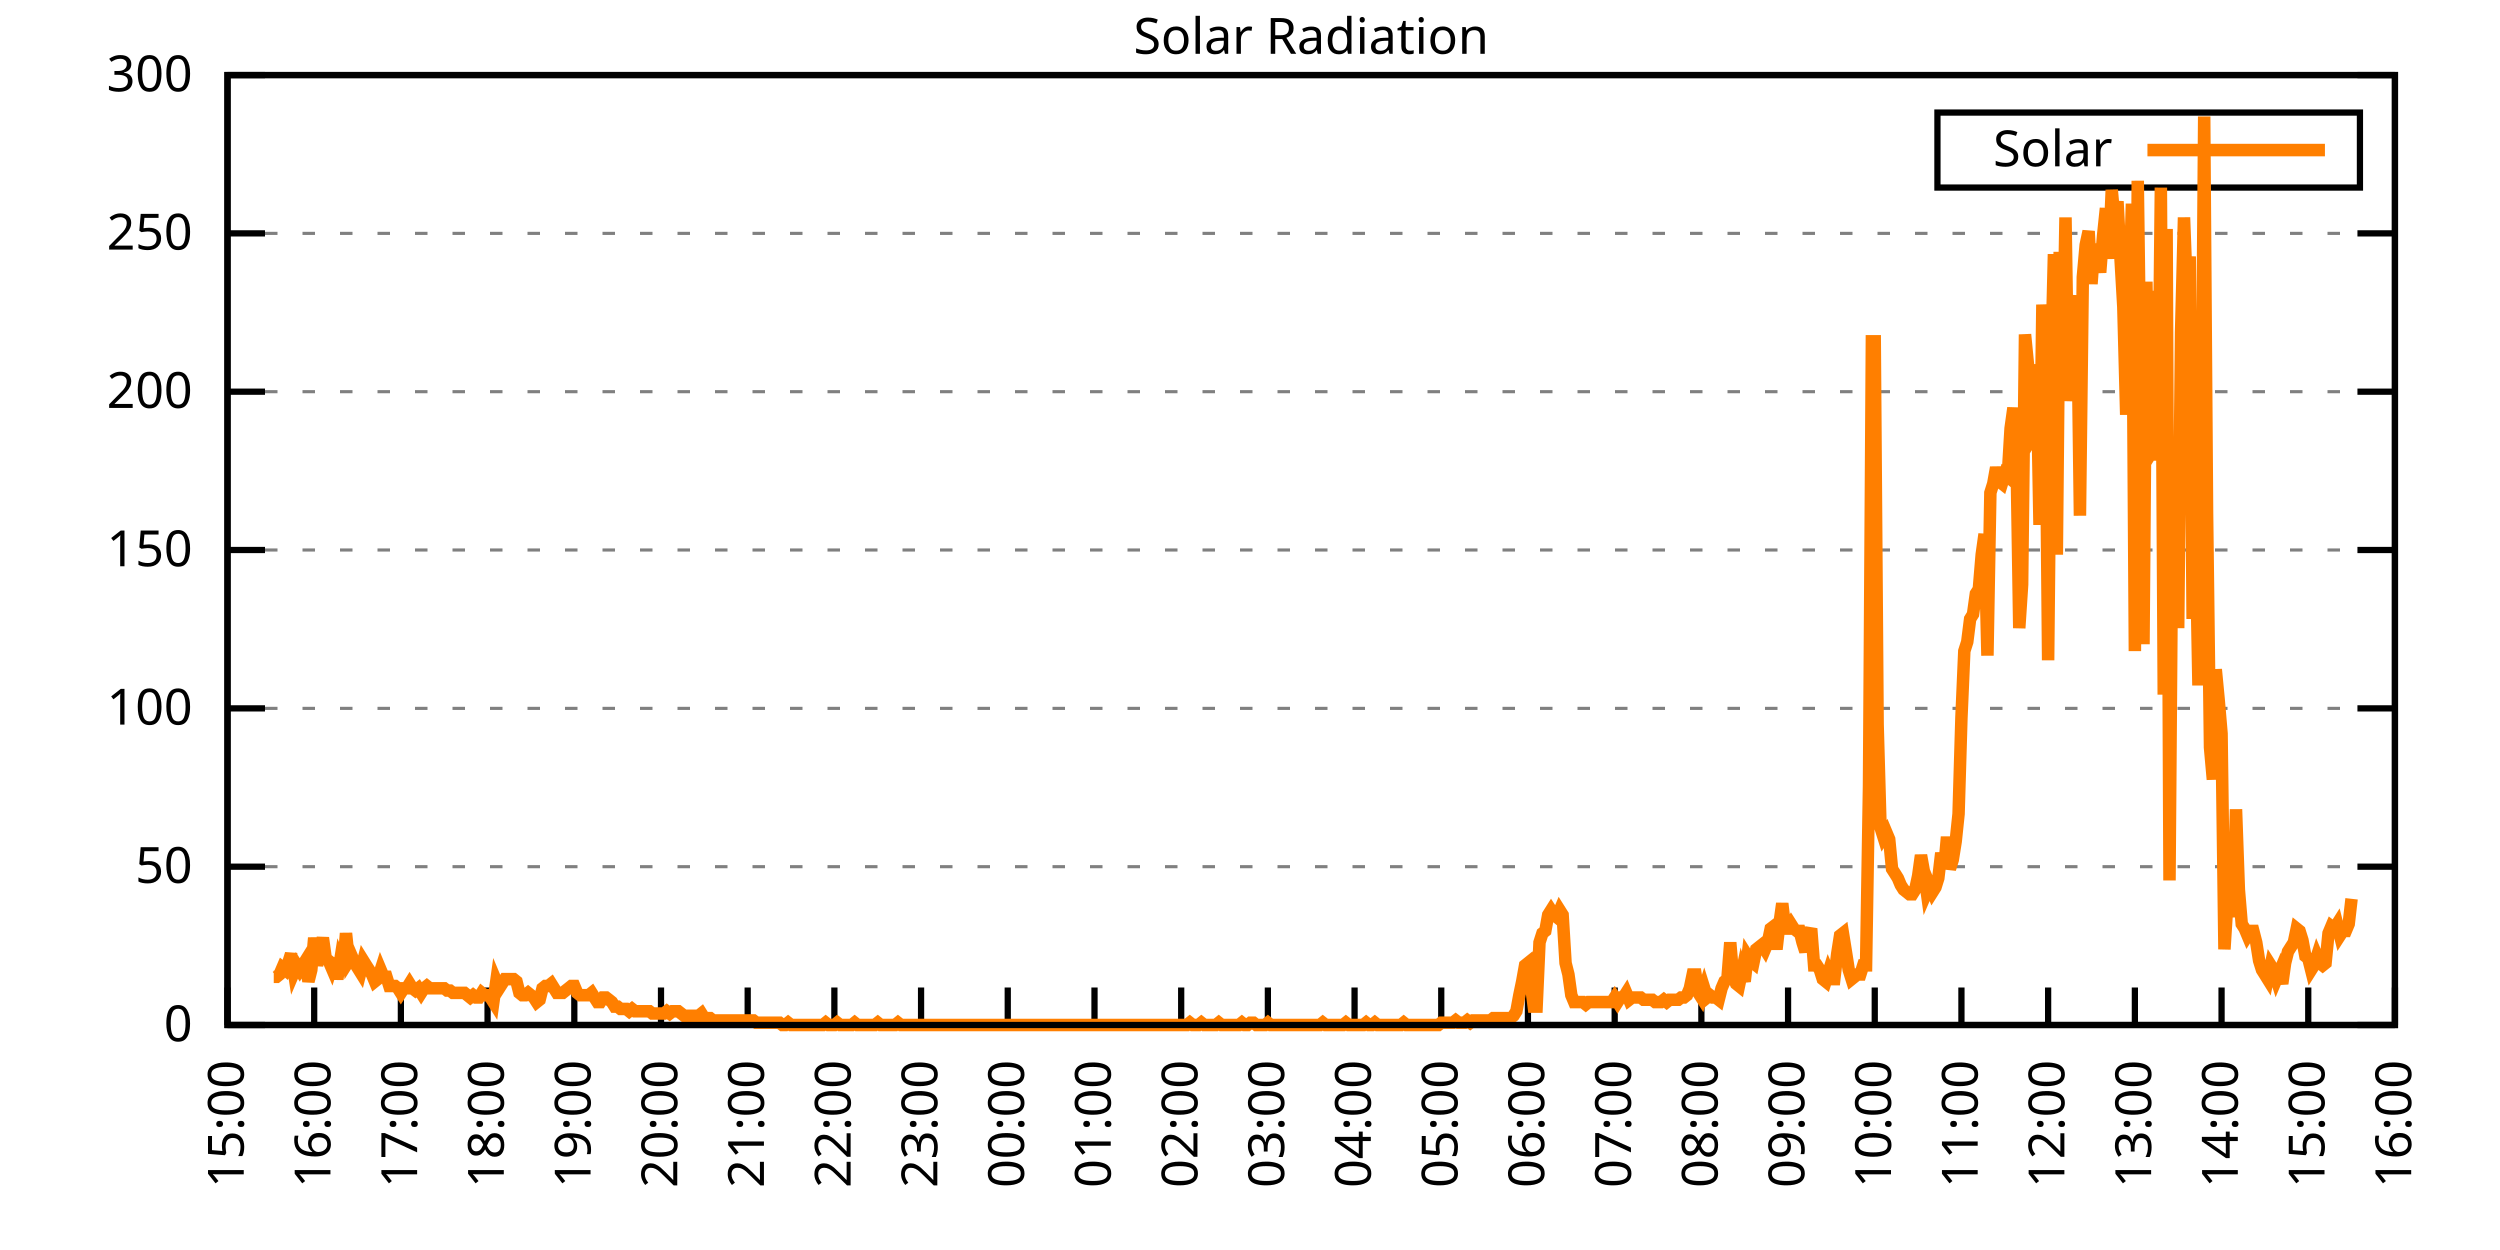
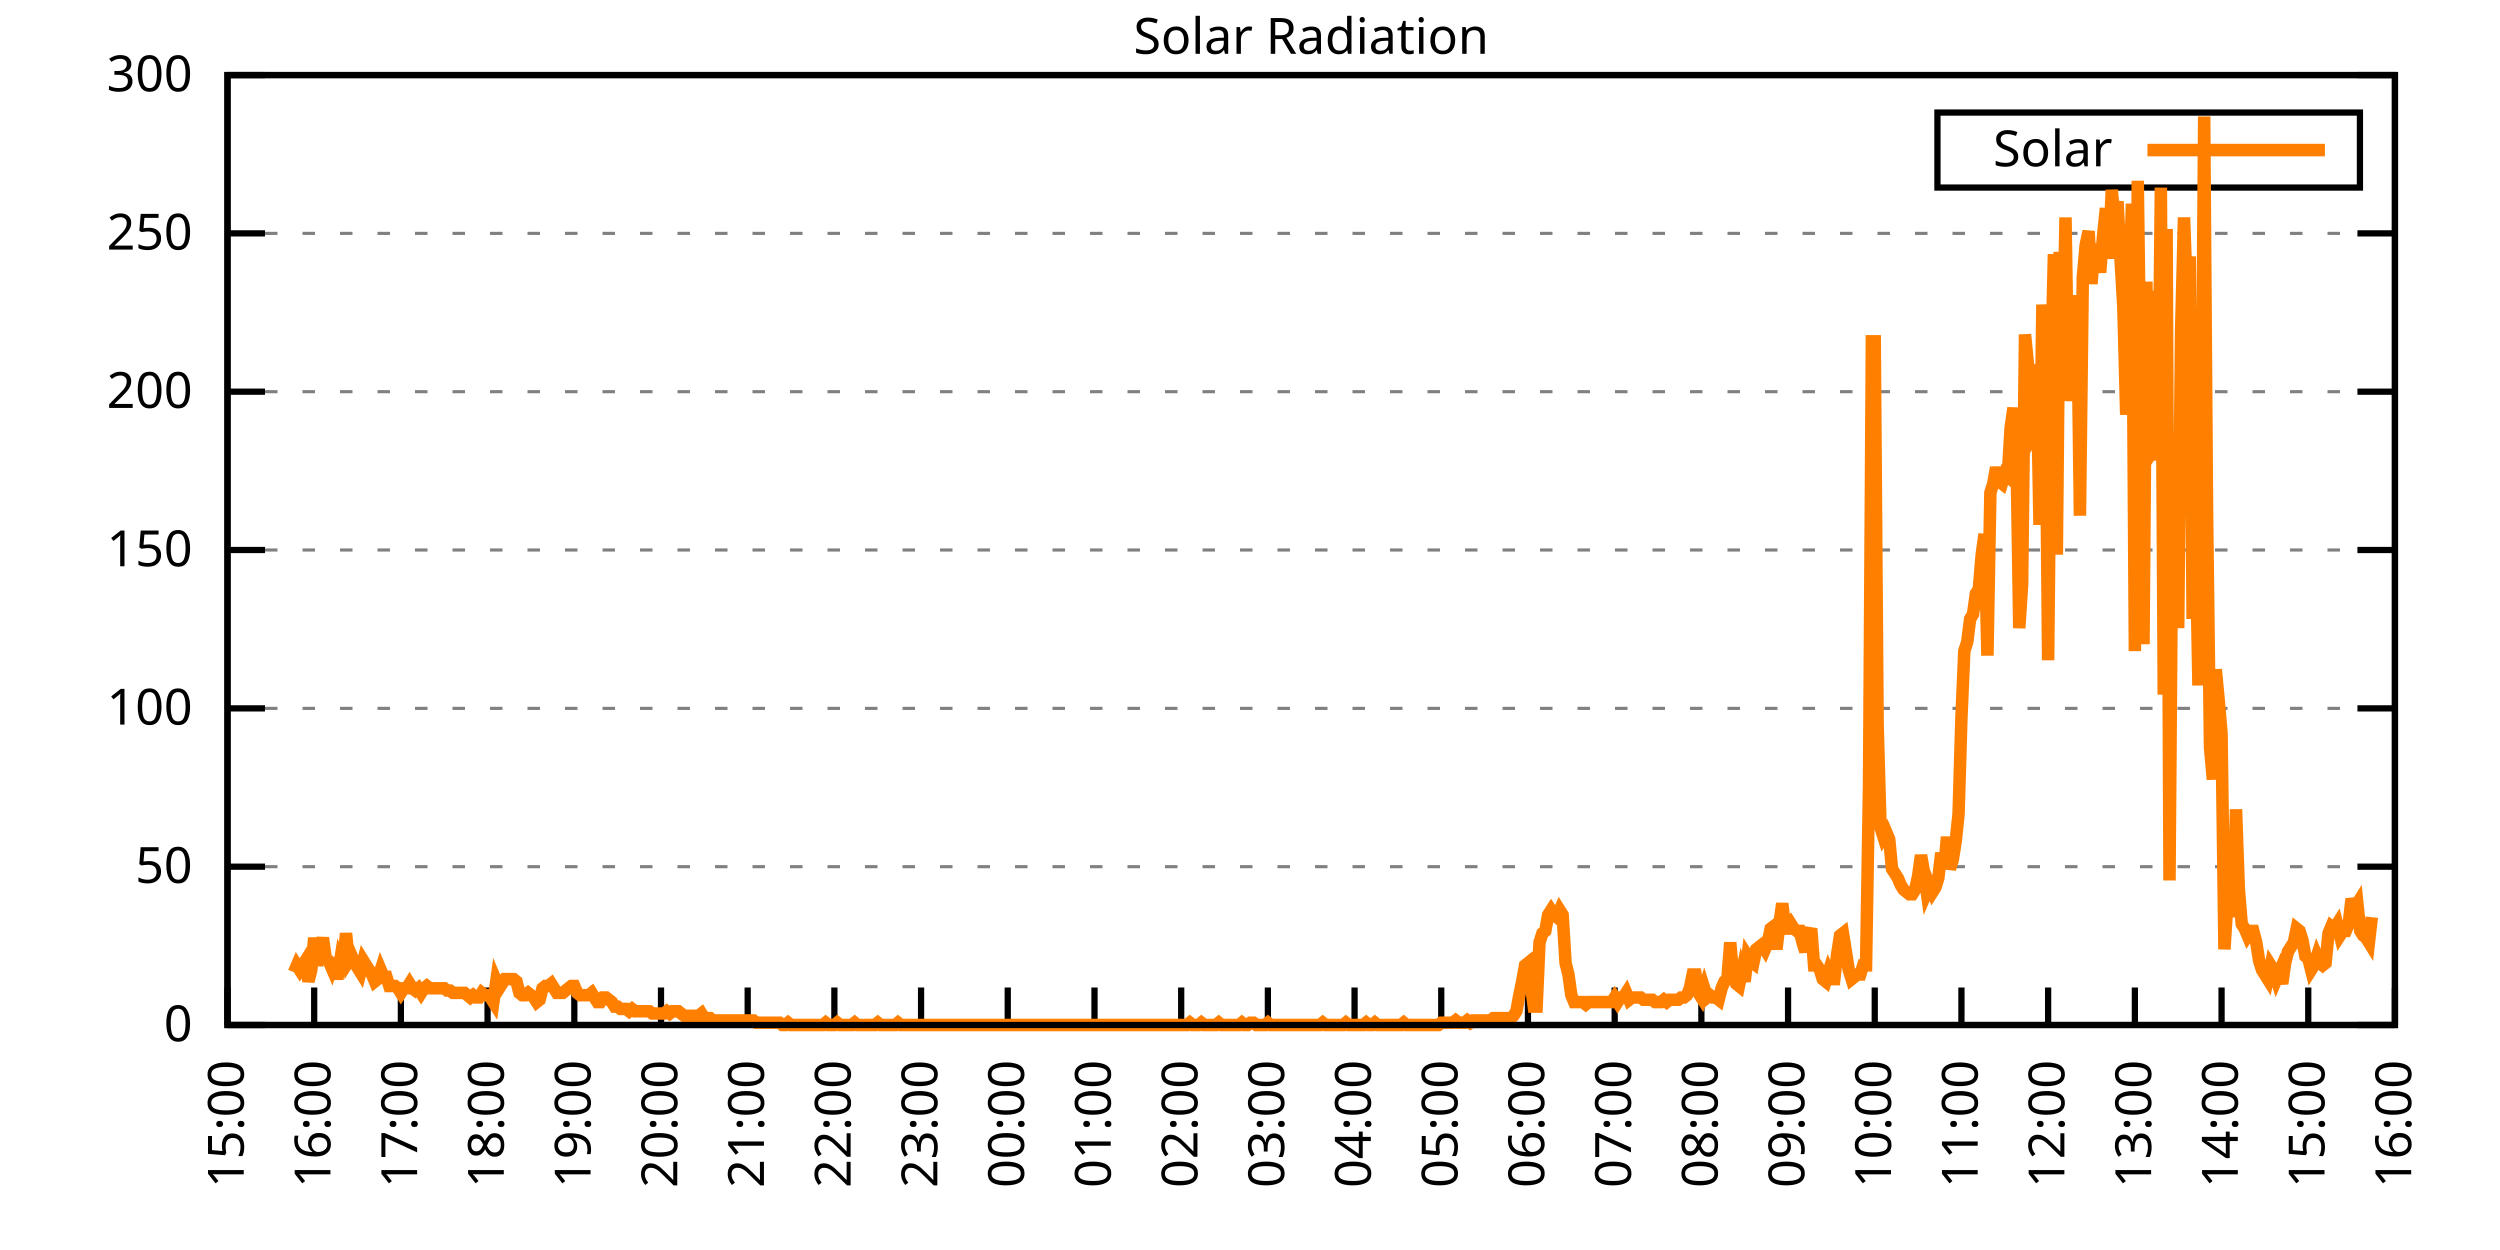
<svg xmlns="http://www.w3.org/2000/svg" xmlns:xlink="http://www.w3.org/1999/xlink" width="400" height="200" viewBox="0 0 400 200">
  <g id="gnuplot_canvas">
    <rect x="0" y="0" width="400" height="200" fill="none" />
    <defs>
      <circle id="gpDot" r="0.5" stroke-width="0.5" stroke="currentColor" />
      <path id="gpPt0" stroke-width="0.333" stroke="currentColor" d="M-1,0 h2 M0,-1 v2" />
      <path id="gpPt1" stroke-width="0.333" stroke="currentColor" d="M-1,-1 L1,1 M1,-1 L-1,1" />
      <path id="gpPt2" stroke-width="0.333" stroke="currentColor" d="M-1,0 L1,0 M0,-1 L0,1 M-1,-1 L1,1 M-1,1 L1,-1" />
      <rect id="gpPt3" stroke-width="0.333" stroke="currentColor" x="-1" y="-1" width="2" height="2" />
      <rect id="gpPt4" stroke-width="0.333" stroke="currentColor" fill="currentColor" x="-1" y="-1" width="2" height="2" />
      <circle id="gpPt5" stroke-width="0.333" stroke="currentColor" cx="0" cy="0" r="1" />
      <use xlink:href="#gpPt5" id="gpPt6" fill="currentColor" stroke="none" />
      <path id="gpPt7" stroke-width="0.333" stroke="currentColor" d="M0,-1.33 L-1.33,0.67 L1.33,0.67 z" />
      <use xlink:href="#gpPt7" id="gpPt8" fill="currentColor" stroke="none" />
      <use xlink:href="#gpPt7" id="gpPt9" stroke="currentColor" transform="rotate(180)" />
      <use xlink:href="#gpPt9" id="gpPt10" fill="currentColor" stroke="none" />
      <use xlink:href="#gpPt3" id="gpPt11" stroke="currentColor" transform="rotate(45)" />
      <use xlink:href="#gpPt11" id="gpPt12" fill="currentColor" stroke="none" />
      <path id="gpPt13" stroke-width="0.333" stroke="currentColor" d="M0,1.330 L1.265,0.411 L0.782,-1.067 L-0.782,-1.076 L-1.265,0.411 z" />
      <use xlink:href="#gpPt13" id="gpPt14" fill="currentColor" stroke="none" />
      <filter id="textbox" filterUnits="objectBoundingBox" x="0" y="0" height="1" width="1">
        <feFlood flood-color="white" flood-opacity="1" result="bgnd" />
        <feComposite in="SourceGraphic" in2="bgnd" operator="atop" />
      </filter>
      <filter id="greybox" filterUnits="objectBoundingBox" x="0" y="0" height="1" width="1">
        <feFlood flood-color="lightgrey" flood-opacity="1" result="grey" />
        <feComposite in="SourceGraphic" in2="grey" operator="atop" />
      </filter>
    </defs>
    <g fill="none" color="white" stroke="currentColor" stroke-width="1.00" stroke-linecap="butt" stroke-linejoin="miter">
</g>
    <g fill="none" color="black" stroke="currentColor" stroke-width="1.00" stroke-linecap="butt" stroke-linejoin="miter">
      <g stroke="none" shape-rendering="crispEdges">
        <polygon fill="rgb(255, 255, 255)" points="36.40,164.00 383.18,164.00 383.18,12.02 36.40,12.02 " />
      </g>
    </g>
    <g fill="none" color="black" stroke="currentColor" stroke-width="1.00" stroke-linecap="butt" stroke-linejoin="miter">
</g>
    <g fill="none" color="black" stroke="black" stroke-width="0.50" stroke-linecap="butt" stroke-linejoin="miter">
</g>
    <g fill="none" color="gray" stroke="currentColor" stroke-width="0.50" stroke-linecap="butt" stroke-linejoin="miter">
      <path stroke="gray" stroke-dasharray="2,4" class="gridline" d="M36.40,164.00 L383.19,164.00  " />
    </g>
    <g fill="none" color="gray" stroke="gray" stroke-width="1.00" stroke-linecap="butt" stroke-linejoin="miter">
</g>
    <g fill="none" color="black" stroke="currentColor" stroke-width="1.00" stroke-linecap="butt" stroke-linejoin="miter">
      <path stroke="black" d="M36.40,164.00 L42.40,164.00 M383.19,164.00 L377.19,164.00  " />
      <g transform="translate(30.80,166.60)" stroke="none" fill="black" font-family="Sans" font-size="8.00" text-anchor="end">
        <text>
          <tspan font-family="Sans"> 0</tspan>
        </text>
      </g>
    </g>
    <g fill="none" color="black" stroke="currentColor" stroke-width="1.00" stroke-linecap="butt" stroke-linejoin="miter">
</g>
    <g fill="none" color="black" stroke="black" stroke-width="0.50" stroke-linecap="butt" stroke-linejoin="miter">
</g>
    <g fill="none" color="gray" stroke="currentColor" stroke-width="0.50" stroke-linecap="butt" stroke-linejoin="miter">
      <path stroke="gray" stroke-dasharray="2,4" class="gridline" d="M36.40,138.67 L383.19,138.67  " />
    </g>
    <g fill="none" color="gray" stroke="gray" stroke-width="1.00" stroke-linecap="butt" stroke-linejoin="miter">
</g>
    <g fill="none" color="black" stroke="currentColor" stroke-width="1.00" stroke-linecap="butt" stroke-linejoin="miter">
      <path stroke="black" d="M36.40,138.67 L42.40,138.67 M383.19,138.67 L377.19,138.67  " />
      <g transform="translate(30.80,141.27)" stroke="none" fill="black" font-family="Sans" font-size="8.00" text-anchor="end">
        <text>
          <tspan font-family="Sans"> 50</tspan>
        </text>
      </g>
    </g>
    <g fill="none" color="black" stroke="currentColor" stroke-width="1.00" stroke-linecap="butt" stroke-linejoin="miter">
</g>
    <g fill="none" color="black" stroke="black" stroke-width="0.50" stroke-linecap="butt" stroke-linejoin="miter">
</g>
    <g fill="none" color="gray" stroke="currentColor" stroke-width="0.50" stroke-linecap="butt" stroke-linejoin="miter">
      <path stroke="gray" stroke-dasharray="2,4" class="gridline" d="M36.40,113.34 L383.19,113.34  " />
    </g>
    <g fill="none" color="gray" stroke="gray" stroke-width="1.00" stroke-linecap="butt" stroke-linejoin="miter">
</g>
    <g fill="none" color="black" stroke="currentColor" stroke-width="1.00" stroke-linecap="butt" stroke-linejoin="miter">
      <path stroke="black" d="M36.40,113.34 L42.40,113.34 M383.19,113.34 L377.19,113.34  " />
      <g transform="translate(30.80,115.94)" stroke="none" fill="black" font-family="Sans" font-size="8.00" text-anchor="end">
        <text>
          <tspan font-family="Sans"> 100</tspan>
        </text>
      </g>
    </g>
    <g fill="none" color="black" stroke="currentColor" stroke-width="1.00" stroke-linecap="butt" stroke-linejoin="miter">
</g>
    <g fill="none" color="black" stroke="black" stroke-width="0.50" stroke-linecap="butt" stroke-linejoin="miter">
</g>
    <g fill="none" color="gray" stroke="currentColor" stroke-width="0.50" stroke-linecap="butt" stroke-linejoin="miter">
      <path stroke="gray" stroke-dasharray="2,4" class="gridline" d="M36.40,88.00 L383.19,88.00  " />
    </g>
    <g fill="none" color="gray" stroke="gray" stroke-width="1.00" stroke-linecap="butt" stroke-linejoin="miter">
</g>
    <g fill="none" color="black" stroke="currentColor" stroke-width="1.00" stroke-linecap="butt" stroke-linejoin="miter">
      <path stroke="black" d="M36.40,88.00 L42.40,88.00 M383.19,88.00 L377.19,88.00  " />
      <g transform="translate(30.80,90.60)" stroke="none" fill="black" font-family="Sans" font-size="8.00" text-anchor="end">
        <text>
          <tspan font-family="Sans"> 150</tspan>
        </text>
      </g>
    </g>
    <g fill="none" color="black" stroke="currentColor" stroke-width="1.00" stroke-linecap="butt" stroke-linejoin="miter">
</g>
    <g fill="none" color="black" stroke="black" stroke-width="0.50" stroke-linecap="butt" stroke-linejoin="miter">
</g>
    <g fill="none" color="gray" stroke="currentColor" stroke-width="0.50" stroke-linecap="butt" stroke-linejoin="miter">
      <path stroke="gray" stroke-dasharray="2,4" class="gridline" d="M36.40,62.67 L383.19,62.67  " />
    </g>
    <g fill="none" color="gray" stroke="gray" stroke-width="1.00" stroke-linecap="butt" stroke-linejoin="miter">
</g>
    <g fill="none" color="black" stroke="currentColor" stroke-width="1.00" stroke-linecap="butt" stroke-linejoin="miter">
      <path stroke="black" d="M36.40,62.67 L42.40,62.67 M383.19,62.67 L377.19,62.67  " />
      <g transform="translate(30.80,65.27)" stroke="none" fill="black" font-family="Sans" font-size="8.00" text-anchor="end">
        <text>
          <tspan font-family="Sans"> 200</tspan>
        </text>
      </g>
    </g>
    <g fill="none" color="black" stroke="currentColor" stroke-width="1.00" stroke-linecap="butt" stroke-linejoin="miter">
</g>
    <g fill="none" color="black" stroke="black" stroke-width="0.50" stroke-linecap="butt" stroke-linejoin="miter">
</g>
    <g fill="none" color="gray" stroke="currentColor" stroke-width="0.50" stroke-linecap="butt" stroke-linejoin="miter">
      <path stroke="gray" stroke-dasharray="2,4" class="gridline" d="M36.40,37.34 L383.19,37.34  " />
    </g>
    <g fill="none" color="gray" stroke="gray" stroke-width="1.00" stroke-linecap="butt" stroke-linejoin="miter">
</g>
    <g fill="none" color="black" stroke="currentColor" stroke-width="1.00" stroke-linecap="butt" stroke-linejoin="miter">
      <path stroke="black" d="M36.40,37.34 L42.40,37.34 M383.19,37.34 L377.19,37.34  " />
      <g transform="translate(30.80,39.94)" stroke="none" fill="black" font-family="Sans" font-size="8.00" text-anchor="end">
        <text>
          <tspan font-family="Sans"> 250</tspan>
        </text>
      </g>
    </g>
    <g fill="none" color="black" stroke="currentColor" stroke-width="1.00" stroke-linecap="butt" stroke-linejoin="miter">
</g>
    <g fill="none" color="black" stroke="black" stroke-width="0.50" stroke-linecap="butt" stroke-linejoin="miter">
</g>
    <g fill="none" color="gray" stroke="currentColor" stroke-width="0.50" stroke-linecap="butt" stroke-linejoin="miter">
      <path stroke="gray" stroke-dasharray="2,4" class="gridline" d="M36.40,12.01 L383.19,12.01  " />
    </g>
    <g fill="none" color="gray" stroke="gray" stroke-width="1.00" stroke-linecap="butt" stroke-linejoin="miter">
</g>
    <g fill="none" color="black" stroke="currentColor" stroke-width="1.00" stroke-linecap="butt" stroke-linejoin="miter">
      <path stroke="black" d="M36.40,12.01 L42.40,12.01 M383.19,12.01 L377.19,12.01  " />
      <g transform="translate(30.80,14.61)" stroke="none" fill="black" font-family="Sans" font-size="8.00" text-anchor="end">
        <text>
          <tspan font-family="Sans"> 300</tspan>
        </text>
      </g>
    </g>
    <g fill="none" color="black" stroke="currentColor" stroke-width="1.00" stroke-linecap="butt" stroke-linejoin="miter">
      <path stroke="black" d="M36.40,164.00 L36.40,158.00  " />
      <g transform="translate(39.00,169.60) rotate(270.00)" stroke="none" fill="black" font-family="Sans" font-size="8.00" text-anchor="end">
        <text>
          <tspan font-family="Sans">15:00</tspan>
        </text>
      </g>
    </g>
    <g fill="none" color="black" stroke="currentColor" stroke-width="1.00" stroke-linecap="butt" stroke-linejoin="miter">
      <path stroke="black" d="M50.27,164.00 L50.27,158.00  " />
      <g transform="translate(52.87,169.60) rotate(270.00)" stroke="none" fill="black" font-family="Sans" font-size="8.00" text-anchor="end">
        <text>
          <tspan font-family="Sans">16:00</tspan>
        </text>
      </g>
    </g>
    <g fill="none" color="black" stroke="currentColor" stroke-width="1.00" stroke-linecap="butt" stroke-linejoin="miter">
      <path stroke="black" d="M64.14,164.00 L64.14,158.00  " />
      <g transform="translate(66.74,169.60) rotate(270.00)" stroke="none" fill="black" font-family="Sans" font-size="8.00" text-anchor="end">
        <text>
          <tspan font-family="Sans">17:00</tspan>
        </text>
      </g>
    </g>
    <g fill="none" color="black" stroke="currentColor" stroke-width="1.00" stroke-linecap="butt" stroke-linejoin="miter">
      <path stroke="black" d="M78.01,164.00 L78.01,158.00  " />
      <g transform="translate(80.61,169.60) rotate(270.00)" stroke="none" fill="black" font-family="Sans" font-size="8.00" text-anchor="end">
        <text>
          <tspan font-family="Sans">18:00</tspan>
        </text>
      </g>
    </g>
    <g fill="none" color="black" stroke="currentColor" stroke-width="1.00" stroke-linecap="butt" stroke-linejoin="miter">
      <path stroke="black" d="M91.89,164.00 L91.89,158.00  " />
      <g transform="translate(94.49,169.60) rotate(270.00)" stroke="none" fill="black" font-family="Sans" font-size="8.00" text-anchor="end">
        <text>
          <tspan font-family="Sans">19:00</tspan>
        </text>
      </g>
    </g>
    <g fill="none" color="black" stroke="currentColor" stroke-width="1.00" stroke-linecap="butt" stroke-linejoin="miter">
      <path stroke="black" d="M105.76,164.00 L105.76,158.00  " />
      <g transform="translate(108.36,169.60) rotate(270.00)" stroke="none" fill="black" font-family="Sans" font-size="8.00" text-anchor="end">
        <text>
          <tspan font-family="Sans">20:00</tspan>
        </text>
      </g>
    </g>
    <g fill="none" color="black" stroke="currentColor" stroke-width="1.00" stroke-linecap="butt" stroke-linejoin="miter">
      <path stroke="black" d="M119.63,164.00 L119.63,158.00  " />
      <g transform="translate(122.23,169.60) rotate(270.00)" stroke="none" fill="black" font-family="Sans" font-size="8.00" text-anchor="end">
        <text>
          <tspan font-family="Sans">21:00</tspan>
        </text>
      </g>
    </g>
    <g fill="none" color="black" stroke="currentColor" stroke-width="1.00" stroke-linecap="butt" stroke-linejoin="miter">
      <path stroke="black" d="M133.50,164.00 L133.50,158.00  " />
      <g transform="translate(136.10,169.60) rotate(270.00)" stroke="none" fill="black" font-family="Sans" font-size="8.00" text-anchor="end">
        <text>
          <tspan font-family="Sans">22:00</tspan>
        </text>
      </g>
    </g>
    <g fill="none" color="black" stroke="currentColor" stroke-width="1.00" stroke-linecap="butt" stroke-linejoin="miter">
      <path stroke="black" d="M147.37,164.00 L147.37,158.00  " />
      <g transform="translate(149.97,169.60) rotate(270.00)" stroke="none" fill="black" font-family="Sans" font-size="8.00" text-anchor="end">
        <text>
          <tspan font-family="Sans">23:00</tspan>
        </text>
      </g>
    </g>
    <g fill="none" color="black" stroke="currentColor" stroke-width="1.00" stroke-linecap="butt" stroke-linejoin="miter">
      <path stroke="black" d="M161.24,164.00 L161.24,158.00  " />
      <g transform="translate(163.84,169.60) rotate(270.00)" stroke="none" fill="black" font-family="Sans" font-size="8.00" text-anchor="end">
        <text>
          <tspan font-family="Sans">00:00</tspan>
        </text>
      </g>
    </g>
    <g fill="none" color="black" stroke="currentColor" stroke-width="1.00" stroke-linecap="butt" stroke-linejoin="miter">
      <path stroke="black" d="M175.12,164.00 L175.12,158.00  " />
      <g transform="translate(177.72,169.60) rotate(270.00)" stroke="none" fill="black" font-family="Sans" font-size="8.00" text-anchor="end">
        <text>
          <tspan font-family="Sans">01:00</tspan>
        </text>
      </g>
    </g>
    <g fill="none" color="black" stroke="currentColor" stroke-width="1.00" stroke-linecap="butt" stroke-linejoin="miter">
      <path stroke="black" d="M188.99,164.00 L188.99,158.00  " />
      <g transform="translate(191.59,169.60) rotate(270.00)" stroke="none" fill="black" font-family="Sans" font-size="8.00" text-anchor="end">
        <text>
          <tspan font-family="Sans">02:00</tspan>
        </text>
      </g>
    </g>
    <g fill="none" color="black" stroke="currentColor" stroke-width="1.00" stroke-linecap="butt" stroke-linejoin="miter">
      <path stroke="black" d="M202.86,164.00 L202.86,158.00  " />
      <g transform="translate(205.46,169.60) rotate(270.00)" stroke="none" fill="black" font-family="Sans" font-size="8.00" text-anchor="end">
        <text>
          <tspan font-family="Sans">03:00</tspan>
        </text>
      </g>
    </g>
    <g fill="none" color="black" stroke="currentColor" stroke-width="1.00" stroke-linecap="butt" stroke-linejoin="miter">
      <path stroke="black" d="M216.73,164.00 L216.73,158.00  " />
      <g transform="translate(219.33,169.60) rotate(270.00)" stroke="none" fill="black" font-family="Sans" font-size="8.00" text-anchor="end">
        <text>
          <tspan font-family="Sans">04:00</tspan>
        </text>
      </g>
    </g>
    <g fill="none" color="black" stroke="currentColor" stroke-width="1.00" stroke-linecap="butt" stroke-linejoin="miter">
      <path stroke="black" d="M230.60,164.00 L230.60,158.00  " />
      <g transform="translate(233.20,169.60) rotate(270.00)" stroke="none" fill="black" font-family="Sans" font-size="8.00" text-anchor="end">
        <text>
          <tspan font-family="Sans">05:00</tspan>
        </text>
      </g>
    </g>
    <g fill="none" color="black" stroke="currentColor" stroke-width="1.00" stroke-linecap="butt" stroke-linejoin="miter">
      <path stroke="black" d="M244.47,164.00 L244.47,158.00  " />
      <g transform="translate(247.07,169.60) rotate(270.00)" stroke="none" fill="black" font-family="Sans" font-size="8.00" text-anchor="end">
        <text>
          <tspan font-family="Sans">06:00</tspan>
        </text>
      </g>
    </g>
    <g fill="none" color="black" stroke="currentColor" stroke-width="1.00" stroke-linecap="butt" stroke-linejoin="miter">
      <path stroke="black" d="M258.35,164.00 L258.35,158.00  " />
      <g transform="translate(260.95,169.60) rotate(270.00)" stroke="none" fill="black" font-family="Sans" font-size="8.00" text-anchor="end">
        <text>
          <tspan font-family="Sans">07:00</tspan>
        </text>
      </g>
    </g>
    <g fill="none" color="black" stroke="currentColor" stroke-width="1.00" stroke-linecap="butt" stroke-linejoin="miter">
      <path stroke="black" d="M272.22,164.00 L272.22,158.00  " />
      <g transform="translate(274.82,169.60) rotate(270.00)" stroke="none" fill="black" font-family="Sans" font-size="8.00" text-anchor="end">
        <text>
          <tspan font-family="Sans">08:00</tspan>
        </text>
      </g>
    </g>
    <g fill="none" color="black" stroke="currentColor" stroke-width="1.00" stroke-linecap="butt" stroke-linejoin="miter">
      <path stroke="black" d="M286.09,164.00 L286.09,158.00  " />
      <g transform="translate(288.69,169.60) rotate(270.00)" stroke="none" fill="black" font-family="Sans" font-size="8.00" text-anchor="end">
        <text>
          <tspan font-family="Sans">09:00</tspan>
        </text>
      </g>
    </g>
    <g fill="none" color="black" stroke="currentColor" stroke-width="1.00" stroke-linecap="butt" stroke-linejoin="miter">
      <path stroke="black" d="M299.96,164.00 L299.96,158.00  " />
      <g transform="translate(302.56,169.60) rotate(270.00)" stroke="none" fill="black" font-family="Sans" font-size="8.00" text-anchor="end">
        <text>
          <tspan font-family="Sans">10:00</tspan>
        </text>
      </g>
    </g>
    <g fill="none" color="black" stroke="currentColor" stroke-width="1.00" stroke-linecap="butt" stroke-linejoin="miter">
      <path stroke="black" d="M313.83,164.00 L313.83,158.00  " />
      <g transform="translate(316.43,169.60) rotate(270.00)" stroke="none" fill="black" font-family="Sans" font-size="8.00" text-anchor="end">
        <text>
          <tspan font-family="Sans">11:00</tspan>
        </text>
      </g>
    </g>
    <g fill="none" color="black" stroke="currentColor" stroke-width="1.00" stroke-linecap="butt" stroke-linejoin="miter">
      <path stroke="black" d="M327.70,164.00 L327.70,158.00  " />
      <g transform="translate(330.30,169.60) rotate(270.00)" stroke="none" fill="black" font-family="Sans" font-size="8.00" text-anchor="end">
        <text>
          <tspan font-family="Sans">12:00</tspan>
        </text>
      </g>
    </g>
    <g fill="none" color="black" stroke="currentColor" stroke-width="1.00" stroke-linecap="butt" stroke-linejoin="miter">
      <path stroke="black" d="M341.58,164.00 L341.58,158.00  " />
      <g transform="translate(344.18,169.60) rotate(270.00)" stroke="none" fill="black" font-family="Sans" font-size="8.00" text-anchor="end">
        <text>
          <tspan font-family="Sans">13:00</tspan>
        </text>
      </g>
    </g>
    <g fill="none" color="black" stroke="currentColor" stroke-width="1.00" stroke-linecap="butt" stroke-linejoin="miter">
      <path stroke="black" d="M355.45,164.00 L355.45,158.00  " />
      <g transform="translate(358.05,169.60) rotate(270.00)" stroke="none" fill="black" font-family="Sans" font-size="8.00" text-anchor="end">
        <text>
          <tspan font-family="Sans">14:00</tspan>
        </text>
      </g>
    </g>
    <g fill="none" color="black" stroke="currentColor" stroke-width="1.00" stroke-linecap="butt" stroke-linejoin="miter">
      <path stroke="black" d="M369.32,164.00 L369.32,158.00  " />
      <g transform="translate(371.92,169.60) rotate(270.00)" stroke="none" fill="black" font-family="Sans" font-size="8.00" text-anchor="end">
        <text>
          <tspan font-family="Sans">15:00</tspan>
        </text>
      </g>
    </g>
    <g fill="none" color="black" stroke="currentColor" stroke-width="1.00" stroke-linecap="butt" stroke-linejoin="miter">
      <path stroke="black" d="M383.19,164.00 L383.19,158.00  " />
      <g transform="translate(385.79,169.60) rotate(270.00)" stroke="none" fill="black" font-family="Sans" font-size="8.00" text-anchor="end">
        <text>
          <tspan font-family="Sans">16:00</tspan>
        </text>
      </g>
    </g>
    <g fill="none" color="black" stroke="currentColor" stroke-width="1.00" stroke-linecap="butt" stroke-linejoin="miter">
</g>
    <g fill="none" color="black" stroke="currentColor" stroke-width="1.00" stroke-linecap="butt" stroke-linejoin="miter">
      <path stroke="black" d="M36.40,12.01 L36.40,164.00 L383.19,164.00 L383.19,12.01 L36.40,12.01 Z  " />
    </g>
    <g fill="none" color="black" stroke="currentColor" stroke-width="1.00" stroke-linecap="butt" stroke-linejoin="miter">
</g>
    <g fill="none" color="black" stroke="currentColor" stroke-width="1.00" stroke-linecap="butt" stroke-linejoin="miter">
      <path stroke="black" d="M309.99,30.01 L309.99,18.01 L377.59,18.01 L377.59,30.01 L309.99,30.01 Z  " />
    </g>
    <g id="Solar_Radiation_plot_1">
      <g fill="none" color="white" stroke="black" stroke-width="2.00" stroke-linecap="butt" stroke-linejoin="miter">
</g>
      <g fill="none" color="black" stroke="currentColor" stroke-width="2.00" stroke-linecap="butt" stroke-linejoin="miter">
        <g transform="translate(337.99,26.61)" stroke="none" fill="black" font-family="Sans" font-size="8.00" text-anchor="end">
          <text>
            <tspan font-family="Sans">Solar</tspan>
          </text>
        </g>
      </g>
      <g fill="none" color="black" stroke="currentColor" stroke-width="2.00" stroke-linecap="butt" stroke-linejoin="miter">
-         <path stroke="rgb(255, 127,   0)" d="M343.59,24.01 L371.99,24.01 M43.80,156.29 L44.26,156.29 L44.72,155.92 L45.19,154.82 L45.65,155.19 L46.11,154.09   L46.57,152.62 L47.03,155.56 L47.50,154.46 L47.96,155.19 L48.42,154.46 L48.88,153.72 L49.35,157.03 L49.81,155.19   L50.27,150.05 L50.73,154.46 L51.20,152.25 L51.66,150.05 L52.12,153.35 L52.58,153.72 L53.05,154.82 L53.51,153.35   L53.97,156.66 L54.43,153.72 L54.90,154.82 L55.36,149.32 L55.82,153.72 L56.28,152.99 L56.75,154.09 L57.21,154.82   L57.67,155.56 L58.13,153.72 L58.59,154.46 L59.06,155.19 L59.52,155.92 L59.98,157.03 L60.44,156.66 L60.91,155.19   L61.37,156.29 L61.83,156.29 L62.29,157.76 L62.76,157.76 L63.22,157.76 L63.68,158.13 L64.14,158.86 L64.61,158.13   L65.07,158.13 L65.53,157.39 L65.99,158.13 L66.46,158.49 L66.92,158.13 L67.38,158.86 L67.84,158.13 L68.30,157.76   L68.77,158.13 L69.23,158.13 L69.69,158.13 L70.15,158.13 L70.62,158.13 L71.08,158.13 L71.54,158.49 L72.00,158.49   L72.47,158.86 L72.93,158.86 L73.39,158.86 L73.85,158.86 L74.32,158.86 L74.78,159.23 L75.24,159.60 L75.70,159.23   L76.17,159.60 L76.63,159.60 L77.09,158.86 L77.55,159.23 L78.01,159.23 L78.48,159.60 L78.94,160.33 L79.40,157.03   L79.86,158.13 L80.33,157.39 L80.79,156.66 L81.25,156.66 L81.71,156.66 L82.18,156.66 L82.64,157.03 L83.10,158.86   L83.56,159.23 L84.03,159.23 L84.49,158.86 L84.95,159.23 L85.41,159.60 L85.88,160.33 L86.34,159.96 L86.80,158.13   L87.26,157.76 L87.72,157.76 L88.19,157.39 L88.65,158.13 L89.11,158.86 L89.57,158.86 L90.04,158.86 L90.50,158.49   L90.96,158.13 L91.42,157.76 L91.89,157.76 L92.35,158.86 L92.81,159.23 L93.27,159.23 L93.74,159.23 L94.20,159.23   L94.66,158.86 L95.12,159.60 L95.59,160.33 L96.05,160.33 L96.51,159.60 L96.97,159.60 L97.44,159.96 L97.90,160.33   L98.36,161.06 L98.82,161.06 L99.28,161.43 L99.75,161.43 L100.21,161.43 L100.67,161.80 L101.13,161.43 L101.60,161.80   L102.06,161.80 L102.52,161.80 L102.98,161.80 L103.45,161.80 L103.91,161.80 L104.37,162.16 L104.83,162.16 L105.30,162.16   L105.76,162.16 L106.22,162.16 L106.68,161.80 L107.15,162.16 L107.61,161.80 L108.07,161.80 L108.53,161.80 L108.99,162.16   L109.46,162.53 L109.92,162.53 L110.38,162.53 L110.84,162.53 L111.31,162.53 L111.77,162.53 L112.23,162.16 L112.69,162.90   L113.16,162.90 L113.62,162.90 L114.08,163.27 L114.54,163.27 L115.01,163.27 L115.47,163.27 L115.93,163.27 L116.39,163.27   L116.86,163.27 L117.32,163.27 L117.78,163.27 L118.24,163.27 L118.70,163.27 L119.17,163.27 L119.63,163.27 L120.09,163.27   L120.55,163.27 L121.02,163.63 L121.48,163.63 L121.94,163.63 L122.40,163.63 L122.87,163.63 L123.33,163.63 L123.79,163.63   L124.25,163.63 L124.72,163.63 L125.18,164.00 L125.64,164.00 L126.10,163.63 L126.57,164.00 L127.03,164.00 L127.49,164.00   L127.95,164.00 L128.41,164.00 L128.88,164.00 L129.34,164.00 L129.80,164.00 L130.26,164.00 L130.73,164.00 L131.19,164.00   L131.65,164.00 L132.11,163.63 L132.58,164.00 L133.04,164.00 L133.50,164.00 L133.96,163.63 L134.43,164.00 L134.89,164.00   L135.35,164.00 L135.81,164.00 L136.28,164.00 L136.74,163.63 L137.20,164.00 L137.66,164.00 L138.13,164.00 L138.59,164.00   L139.05,164.00 L139.51,164.00 L139.97,164.00 L140.44,163.63 L140.90,164.00 L141.36,164.00 L141.82,164.00 L142.29,164.00   L142.75,164.00 L143.21,164.00 L143.67,163.63 L144.14,164.00 L144.60,164.00 L145.06,164.00 L145.52,164.00 L145.99,164.00   L146.45,164.00 L146.91,164.00 L147.37,164.00 L147.84,164.00 L148.30,164.00 L148.76,164.00 L149.22,164.00 L149.68,164.00   L150.15,164.00 L150.61,164.00 L151.07,164.00 L151.53,164.00 L152.00,164.00 L152.46,164.00 L152.92,164.00 L153.38,164.00   L153.85,164.00 L154.31,164.00 L154.77,164.00 L155.23,164.00 L155.70,164.00 L156.16,164.00 L156.62,164.00 L157.08,164.00   L157.55,164.00 L158.01,164.00 L158.47,164.00 L158.93,164.00 L159.39,164.00 L159.86,164.00 L160.32,164.00 L160.78,164.00   L161.24,164.00 L161.71,164.00 L162.17,164.00 L162.63,164.00 L163.09,164.00 L163.56,164.00 L164.02,164.00 L164.48,164.00   L164.94,164.00 L165.41,164.00 L165.87,164.00 L166.33,164.00 L166.79,164.00 L167.26,164.00 L167.72,164.00 L168.18,164.00   L168.64,164.00 L169.10,164.00 L169.57,164.00 L170.03,164.00 L170.49,164.00 L170.95,164.00 L171.42,164.00 L171.88,164.00   L172.34,164.00 L172.80,164.00 L173.27,164.00 L173.73,164.00 L174.19,164.00 L174.65,164.00 L175.12,164.00 L175.58,164.00   L176.04,164.00 L176.50,164.00 L176.97,164.00 L177.43,164.00 L177.89,164.00 L178.35,164.00 L178.82,164.00 L179.28,164.00   L179.74,164.00 L180.20,164.00 L180.66,164.00 L181.13,164.00 L181.59,164.00 L182.05,164.00 L182.51,164.00 L182.98,164.00   L183.44,164.00 L183.90,164.00 L184.36,164.00 L184.83,164.00 L185.29,164.00 L185.75,164.00 L186.21,164.00 L186.68,164.00   L187.14,164.00 L187.60,164.00 L188.06,164.00 L188.53,164.00 L188.99,164.00 L189.45,164.00 L189.91,164.00 L190.37,163.63   L190.84,164.00 L191.30,164.00 L191.76,164.00 L192.22,163.63 L192.69,164.00 L193.15,164.00 L193.61,164.00 L194.07,164.00   L194.54,164.00 L195.00,163.63 L195.46,164.00 L195.92,164.00 L196.39,164.00 L196.85,164.00 L197.31,164.00 L197.77,164.00   L198.24,164.00 L198.70,163.63 L199.16,164.00 L199.62,164.00 L200.08,163.63 L200.55,163.63 L201.01,164.00 L201.47,164.00   L201.93,164.00 L202.40,164.00 L202.86,163.63 L203.32,164.00 L203.78,164.00 L204.25,164.00 L204.71,164.00 L205.17,164.00   L205.63,164.00 L206.10,164.00 L206.56,164.00 L207.02,164.00 L207.48,164.00 L207.95,164.00 L208.41,164.00 L208.87,164.00   L209.33,164.00 L209.80,164.00 L210.26,164.00 L210.72,164.00 L211.18,164.00 L211.64,163.63 L212.11,164.00 L212.57,164.00   L213.03,164.00 L213.49,164.00 L213.96,164.00 L214.42,164.00 L214.88,164.00 L215.34,163.63 L215.81,164.00 L216.27,164.00   L216.73,164.00 L217.19,164.00 L217.66,164.00 L218.12,164.00 L218.58,163.63 L219.04,164.00 L219.51,164.00 L219.97,163.63   L220.43,164.00 L220.89,164.00 L221.35,164.00 L221.82,164.00 L222.28,164.00 L222.74,164.00 L223.20,164.00 L223.67,164.00   L224.13,164.00 L224.59,163.63 L225.05,164.00 L225.52,164.00 L225.98,164.00 L226.44,164.00 L226.90,164.00 L227.37,164.00   L227.83,164.00 L228.29,164.00 L228.75,164.00 L229.22,164.00 L229.68,164.00 L230.14,164.00 L230.60,163.63 L231.06,163.63   L231.53,163.63 L231.99,163.63 L232.45,163.63 L232.91,163.27 L233.38,163.63 L233.84,163.63 L234.30,163.63 L234.76,163.27   L235.23,163.63 L235.69,163.27 L236.15,163.27 L236.61,163.27 L237.08,163.27 L237.54,163.27 L238.00,163.27 L238.46,163.27   L238.93,162.90 L239.39,162.90 L239.85,162.90 L240.31,162.90 L240.77,162.90 L241.24,162.90 L241.70,162.90 L242.16,162.53   L242.62,161.80 L243.09,159.23 L243.55,157.03 L244.01,154.46 L244.47,154.09 L244.94,157.39 L245.40,161.06 L245.86,161.06   L246.32,150.79 L246.79,149.32 L247.25,148.95 L247.71,146.38 L248.17,145.65 L248.64,146.38 L249.10,146.75 L249.56,145.65   L250.02,146.38 L250.49,154.09 L250.95,155.92 L251.41,159.23 L251.87,160.33 L252.33,160.33 L252.80,160.33 L253.26,160.33   L253.72,160.70 L254.18,160.33 L254.65,160.33 L255.11,160.33 L255.57,160.33 L256.03,160.33 L256.50,160.33 L256.96,160.33   L257.42,160.33 L257.88,160.33 L258.35,159.60 L258.81,160.33 L259.27,159.60 L259.73,159.60 L260.20,158.86 L260.66,159.96   L261.12,159.60 L261.58,159.60 L262.04,159.60 L262.51,159.60 L262.97,159.96 L263.43,159.96 L263.89,159.96 L264.36,159.96   L264.82,160.33 L265.28,160.33 L265.74,160.33 L266.21,159.96 L266.67,160.33 L267.13,159.96 L267.59,159.96 L268.06,159.96   L268.52,159.96 L268.98,159.60 L269.44,159.60 L269.91,159.23 L270.37,158.13 L270.83,155.92 L271.29,155.92 L271.75,158.86   L272.22,159.60 L272.68,158.13 L273.14,159.60 L273.60,159.23 L274.07,159.60 L274.53,159.60 L274.99,159.96 L275.45,158.13   L275.92,157.03 L276.38,156.66 L276.84,150.79 L277.30,156.29 L277.77,157.39 L278.23,157.76 L278.69,155.56 L279.15,157.03   L279.62,152.99 L280.08,153.72 L280.54,154.09 L281.00,151.89 L281.46,151.52 L281.93,151.15 L282.39,151.89 L282.85,150.79   L283.31,148.58 L283.78,148.22 L284.24,151.89 L284.70,147.85 L285.16,144.55 L285.63,148.58 L286.09,148.58 L286.55,147.85   L287.01,148.58 L287.48,148.95 L287.94,148.95 L288.40,150.79 L288.86,152.25 L289.33,149.68 L289.79,148.58 L290.25,154.46   L290.71,154.46 L291.18,155.19 L291.64,156.66 L292.10,157.03 L292.56,155.56 L293.02,156.66 L293.49,156.66 L293.95,152.62   L294.41,149.68 L294.87,149.32 L295.34,152.25 L295.80,155.19 L296.26,156.66 L296.72,156.29 L297.19,155.92 L297.65,155.92   L298.11,154.46 L298.57,154.46 L299.04,125.82 L299.50,54.61 L299.96,54.61 L300.42,115.91 L300.89,132.43 L301.35,133.90   L301.81,133.17 L302.27,134.27 L302.73,139.04 L303.20,139.77 L303.66,140.51 L304.12,141.61 L304.58,142.34 L305.05,142.71   L305.51,143.08 L305.97,143.08 L306.43,142.34 L306.90,140.14 L307.36,136.84 L307.82,139.41 L308.28,142.71 L308.75,141.61   L309.21,142.71 L309.67,141.98 L310.13,140.51 L310.60,136.47 L311.06,139.04 L311.52,133.90 L311.98,139.04 L312.44,137.57   L312.91,134.63 L313.37,130.23 L313.83,114.81 L314.29,104.17 L314.76,102.70 L315.22,99.03 L315.68,98.29 L316.14,94.99   L316.61,94.26 L317.07,88.75 L317.53,85.45 L317.99,104.90 L318.46,78.84 L318.92,77.37 L319.38,74.80 L319.84,77.00   L320.31,77.37 L320.77,75.90 L321.23,76.27 L321.69,68.56 L322.15,65.26 L322.62,71.50 L323.08,100.50 L323.54,93.52   L324.00,53.51 L324.47,58.28 L324.93,70.40 L325.39,69.66 L325.85,58.28 L326.32,83.98 L326.78,48.74 L327.24,55.71   L327.70,105.64 L328.17,59.38 L328.63,40.66 L329.09,88.75 L329.55,40.30 L330.02,60.48 L330.48,34.79 L330.94,64.16   L331.40,57.55 L331.87,52.04 L332.33,47.27 L332.79,82.51 L333.25,44.33 L333.71,39.19 L334.18,36.99 L334.64,45.43   L335.10,39.19 L335.56,40.30 L336.03,43.60 L336.49,37.73 L336.95,33.32 L337.41,41.40 L337.88,30.38 L338.34,35.52   L338.80,32.22 L339.26,41.03 L339.73,49.11 L340.19,66.36 L340.65,48.37 L341.11,32.59 L341.58,104.17 L342.04,28.92   L342.50,63.79 L342.96,103.07 L343.42,45.07 L343.89,72.97 L344.35,72.23 L344.81,46.54 L345.27,73.70 L345.74,30.02   L346.20,111.14 L346.66,36.63 L347.12,140.87 L347.59,79.21 L348.05,78.84 L348.51,100.50 L348.97,53.14 L349.44,34.79   L349.90,46.90 L350.36,41.03 L350.82,99.03 L351.29,84.34 L351.75,109.67 L352.21,78.10 L352.67,18.64 L353.13,82.14   L353.60,119.58 L354.06,124.72 L354.52,107.10 L354.98,111.88 L355.45,117.38 L355.91,151.89 L356.37,144.55 L356.83,140.51   L357.30,146.75 L357.76,129.49 L358.22,142.34 L358.68,147.85 L359.15,148.58 L359.61,149.68 L360.07,148.95 L360.53,148.95   L361.00,150.79 L361.46,153.72 L361.92,155.19 L362.38,155.92 L362.84,156.66 L363.31,154.46 L363.77,155.19 L364.23,156.66   L364.69,155.56 L365.16,157.39 L365.62,154.09 L366.08,152.25 L366.54,151.52 L367.01,150.79 L367.47,148.58 L367.93,148.95   L368.39,150.42 L368.86,152.99 L369.32,153.35 L369.78,155.19 L370.24,154.46 L370.71,152.99 L371.17,154.09 L371.63,154.46   L372.09,154.09 L372.56,149.32 L373.02,148.22 L373.48,148.58 L373.94,147.85 L374.40,149.68 L374.87,148.95 L375.33,148.95   L375.79,147.85 L376.25,143.81  " />
+         <path stroke="rgb(255, 127,   0)" d="M343.59,24.01 L371.99,24.01 M47.03,155.56 L47.50,154.46 L47.96,155.19 L48.42,154.46 L48.88,153.72 L49.35,157.03   L49.81,155.19 L50.27,150.05 L50.73,154.46 L51.20,152.25 L51.66,150.05 L52.12,153.35 L52.58,153.72 L53.05,154.82   L53.51,153.35 L53.97,156.66 L54.43,153.72 L54.90,154.82 L55.36,149.32 L55.82,153.72 L56.28,152.99 L56.75,154.09   L57.21,154.82 L57.67,155.56 L58.13,153.72 L58.59,154.46 L59.06,155.19 L59.52,155.92 L59.98,157.03 L60.44,156.66   L60.91,155.19 L61.37,156.29 L61.83,156.29 L62.29,157.76 L62.76,157.76 L63.22,157.76 L63.68,158.13 L64.14,158.86   L64.61,158.13 L65.07,158.13 L65.53,157.39 L65.99,158.13 L66.46,158.49 L66.92,158.13 L67.38,158.86 L67.84,158.13   L68.30,157.76 L68.77,158.13 L69.23,158.13 L69.69,158.13 L70.15,158.13 L70.62,158.13 L71.08,158.13 L71.54,158.49   L72.00,158.49 L72.47,158.86 L72.93,158.86 L73.39,158.86 L73.85,158.86 L74.32,158.86 L74.78,159.23 L75.24,159.60   L75.70,159.23 L76.17,159.60 L76.63,159.60 L77.09,158.86 L77.55,159.23 L78.01,159.23 L78.48,159.60 L78.94,160.33   L79.40,157.03 L79.86,158.13 L80.33,157.39 L80.79,156.66 L81.25,156.66 L81.71,156.66 L82.18,156.66 L82.64,157.03   L83.10,158.86 L83.56,159.23 L84.03,159.23 L84.49,158.86 L84.95,159.23 L85.41,159.60 L85.88,160.33 L86.34,159.96   L86.80,158.13 L87.26,157.76 L87.72,157.76 L88.19,157.39 L88.65,158.13 L89.11,158.86 L89.57,158.86 L90.04,158.86   L90.50,158.49 L90.96,158.13 L91.42,157.76 L91.89,157.76 L92.35,158.86 L92.81,159.23 L93.27,159.23 L93.74,159.23   L94.20,159.23 L94.66,158.86 L95.12,159.60 L95.59,160.33 L96.05,160.33 L96.51,159.60 L96.97,159.60 L97.44,159.96   L97.90,160.33 L98.36,161.06 L98.82,161.06 L99.28,161.43 L99.75,161.43 L100.21,161.43 L100.67,161.80 L101.13,161.43   L101.60,161.80 L102.06,161.80 L102.52,161.80 L102.98,161.80 L103.45,161.80 L103.91,161.80 L104.37,162.16 L104.83,162.16   L105.30,162.16 L105.76,162.16 L106.22,162.16 L106.68,161.80 L107.15,162.16 L107.61,161.80 L108.07,161.80 L108.53,161.80   L108.99,162.16 L109.46,162.53 L109.92,162.53 L110.38,162.53 L110.84,162.53 L111.31,162.53 L111.77,162.53 L112.23,162.16   L112.69,162.90 L113.16,162.90 L113.62,162.90 L114.08,163.27 L114.54,163.27 L115.01,163.27 L115.47,163.27 L115.93,163.27   L116.39,163.27 L116.86,163.27 L117.32,163.27 L117.78,163.27 L118.24,163.27 L118.70,163.27 L119.17,163.27 L119.63,163.27   L120.09,163.27 L120.55,163.27 L121.02,163.63 L121.48,163.63 L121.94,163.63 L122.40,163.63 L122.87,163.63 L123.33,163.63   L123.79,163.63 L124.25,163.63 L124.72,163.63 L125.18,164.00 L125.64,164.00 L126.10,163.63 L126.57,164.00 L127.03,164.00   L127.49,164.00 L127.95,164.00 L128.41,164.00 L128.88,164.00 L129.34,164.00 L129.80,164.00 L130.26,164.00 L130.73,164.00   L131.19,164.00 L131.65,164.00 L132.11,163.63 L132.58,164.00 L133.04,164.00 L133.50,164.00 L133.96,163.63 L134.43,164.00   L134.89,164.00 L135.35,164.00 L135.81,164.00 L136.28,164.00 L136.74,163.63 L137.20,164.00 L137.66,164.00 L138.13,164.00   L138.59,164.00 L139.05,164.00 L139.51,164.00 L139.97,164.00 L140.44,163.63 L140.90,164.00 L141.36,164.00 L141.82,164.00   L142.29,164.00 L142.75,164.00 L143.21,164.00 L143.67,163.63 L144.14,164.00 L144.60,164.00 L145.06,164.00 L145.52,164.00   L145.99,164.00 L146.45,164.00 L146.91,164.00 L147.37,164.00 L147.84,164.00 L148.30,164.00 L148.76,164.00 L149.22,164.00   L149.68,164.00 L150.15,164.00 L150.61,164.00 L151.07,164.00 L151.53,164.00 L152.00,164.00 L152.46,164.00 L152.92,164.00   L153.38,164.00 L153.85,164.00 L154.31,164.00 L154.77,164.00 L155.23,164.00 L155.70,164.00 L156.16,164.00 L156.62,164.00   L157.08,164.00 L157.55,164.00 L158.01,164.00 L158.47,164.00 L158.93,164.00 L159.39,164.00 L159.86,164.00 L160.32,164.00   L160.78,164.00 L161.24,164.00 L161.71,164.00 L162.17,164.00 L162.63,164.00 L163.09,164.00 L163.56,164.00 L164.02,164.00   L164.48,164.00 L164.94,164.00 L165.41,164.00 L165.87,164.00 L166.33,164.00 L166.79,164.00 L167.26,164.00 L167.72,164.00   L168.18,164.00 L168.64,164.00 L169.10,164.00 L169.57,164.00 L170.03,164.00 L170.49,164.00 L170.95,164.00 L171.42,164.00   L171.88,164.00 L172.34,164.00 L172.80,164.00 L173.27,164.00 L173.73,164.00 L174.19,164.00 L174.65,164.00 L175.12,164.00   L175.58,164.00 L176.04,164.00 L176.50,164.00 L176.97,164.00 L177.43,164.00 L177.89,164.00 L178.35,164.00 L178.82,164.00   L179.28,164.00 L179.74,164.00 L180.20,164.00 L180.66,164.00 L181.13,164.00 L181.59,164.00 L182.05,164.00 L182.51,164.00   L182.98,164.00 L183.44,164.00 L183.90,164.00 L184.36,164.00 L184.83,164.00 L185.29,164.00 L185.75,164.00 L186.21,164.00   L186.68,164.00 L187.14,164.00 L187.60,164.00 L188.06,164.00 L188.53,164.00 L188.99,164.00 L189.45,164.00 L189.91,164.00   L190.37,163.63 L190.84,164.00 L191.30,164.00 L191.76,164.00 L192.22,163.63 L192.69,164.00 L193.15,164.00 L193.61,164.00   L194.07,164.00 L194.54,164.00 L195.00,163.63 L195.46,164.00 L195.92,164.00 L196.39,164.00 L196.85,164.00 L197.31,164.00   L197.77,164.00 L198.24,164.00 L198.70,163.63 L199.16,164.00 L199.62,164.00 L200.08,163.63 L200.55,163.63 L201.01,164.00   L201.47,164.00 L201.93,164.00 L202.40,164.00 L202.86,163.63 L203.32,164.00 L203.78,164.00 L204.25,164.00 L204.71,164.00   L205.17,164.00 L205.63,164.00 L206.10,164.00 L206.56,164.00 L207.02,164.00 L207.48,164.00 L207.95,164.00 L208.41,164.00   L208.87,164.00 L209.33,164.00 L209.80,164.00 L210.26,164.00 L210.72,164.00 L211.18,164.00 L211.64,163.63 L212.11,164.00   L212.57,164.00 L213.03,164.00 L213.49,164.00 L213.96,164.00 L214.42,164.00 L214.88,164.00 L215.34,163.63 L215.81,164.00   L216.27,164.00 L216.73,164.00 L217.19,164.00 L217.66,164.00 L218.12,164.00 L218.58,163.63 L219.04,164.00 L219.51,164.00   L219.97,163.63 L220.43,164.00 L220.89,164.00 L221.35,164.00 L221.82,164.00 L222.28,164.00 L222.74,164.00 L223.20,164.00   L223.67,164.00 L224.13,164.00 L224.59,163.63 L225.05,164.00 L225.52,164.00 L225.98,164.00 L226.44,164.00 L226.90,164.00   L227.37,164.00 L227.83,164.00 L228.29,164.00 L228.75,164.00 L229.22,164.00 L229.68,164.00 L230.14,164.00 L230.60,163.63   L231.06,163.63 L231.53,163.63 L231.99,163.63 L232.45,163.63 L232.91,163.27 L233.38,163.63 L233.84,163.63 L234.30,163.63   L234.76,163.27 L235.23,163.63 L235.69,163.27 L236.15,163.27 L236.61,163.27 L237.08,163.27 L237.54,163.27 L238.00,163.27   L238.46,163.27 L238.93,162.90 L239.39,162.90 L239.85,162.90 L240.31,162.90 L240.77,162.90 L241.24,162.90 L241.70,162.90   L242.16,162.53 L242.62,161.80 L243.09,159.23 L243.55,157.03 L244.01,154.46 L244.47,154.09 L244.94,157.39 L245.40,161.06   L245.86,161.06 L246.32,150.79 L246.79,149.32 L247.25,148.95 L247.71,146.38 L248.17,145.65 L248.64,146.38 L249.10,146.75   L249.56,145.65 L250.02,146.38 L250.49,154.09 L250.95,155.92 L251.41,159.23 L251.87,160.33 L252.33,160.33 L252.80,160.33   L253.26,160.33 L253.72,160.70 L254.18,160.33 L254.65,160.33 L255.11,160.33 L255.57,160.33 L256.03,160.33 L256.50,160.33   L256.96,160.33 L257.42,160.33 L257.88,160.33 L258.35,159.60 L258.81,160.33 L259.27,159.60 L259.73,159.60 L260.20,158.86   L260.66,159.96 L261.12,159.60 L261.58,159.60 L262.04,159.60 L262.51,159.60 L262.97,159.96 L263.43,159.96 L263.89,159.96   L264.36,159.96 L264.82,160.33 L265.28,160.33 L265.74,160.33 L266.21,159.96 L266.67,160.33 L267.13,159.96 L267.59,159.96   L268.06,159.96 L268.52,159.96 L268.98,159.60 L269.44,159.60 L269.91,159.23 L270.37,158.13 L270.83,155.92 L271.29,155.92   L271.75,158.86 L272.22,159.60 L272.68,158.13 L273.14,159.60 L273.60,159.23 L274.07,159.60 L274.53,159.60 L274.99,159.96   L275.45,158.13 L275.92,157.03 L276.38,156.66 L276.84,150.79 L277.30,156.29 L277.77,157.39 L278.23,157.76 L278.69,155.56   L279.15,157.03 L279.62,152.99 L280.08,153.72 L280.54,154.09 L281.00,151.89 L281.46,151.52 L281.93,151.15 L282.39,151.89   L282.85,150.79 L283.31,148.58 L283.78,148.22 L284.24,151.89 L284.70,147.85 L285.16,144.55 L285.63,148.58 L286.09,148.58   L286.55,147.85 L287.01,148.58 L287.48,148.95 L287.94,148.95 L288.40,150.79 L288.86,152.25 L289.33,149.68 L289.79,148.58   L290.25,154.46 L290.71,154.46 L291.18,155.19 L291.64,156.66 L292.10,157.03 L292.56,155.56 L293.02,156.66 L293.49,156.66   L293.95,152.62 L294.41,149.68 L294.87,149.32 L295.34,152.25 L295.80,155.19 L296.26,156.66 L296.72,156.29 L297.19,155.92   L297.65,155.92 L298.11,154.46 L298.57,154.46 L299.04,125.82 L299.50,54.61 L299.96,54.61 L300.42,115.91 L300.89,132.43   L301.35,133.90 L301.81,133.17 L302.27,134.27 L302.73,139.04 L303.20,139.77 L303.66,140.51 L304.12,141.61 L304.58,142.34   L305.05,142.71 L305.51,143.08 L305.97,143.08 L306.43,142.34 L306.90,140.14 L307.36,136.84 L307.82,139.41 L308.28,142.71   L308.75,141.61 L309.21,142.71 L309.67,141.98 L310.13,140.51 L310.60,136.47 L311.06,139.04 L311.52,133.90 L311.98,139.04   L312.44,137.57 L312.91,134.63 L313.37,130.23 L313.83,114.81 L314.29,104.17 L314.76,102.70 L315.22,99.03 L315.68,98.29   L316.14,94.99 L316.61,94.26 L317.07,88.75 L317.53,85.45 L317.99,104.90 L318.46,78.84 L318.92,77.37 L319.38,74.80   L319.84,77.00 L320.31,77.37 L320.77,75.90 L321.23,76.27 L321.69,68.56 L322.15,65.26 L322.62,71.50 L323.08,100.50   L323.54,93.52 L324.00,53.51 L324.47,58.28 L324.93,70.40 L325.39,69.66 L325.85,58.28 L326.32,83.98 L326.78,48.74   L327.24,55.71 L327.70,105.64 L328.17,59.38 L328.63,40.66 L329.09,88.75 L329.55,40.30 L330.02,60.48 L330.48,34.79   L330.94,64.16 L331.40,57.55 L331.87,52.04 L332.33,47.27 L332.79,82.51 L333.25,44.33 L333.71,39.19 L334.18,36.99   L334.64,45.43 L335.10,39.19 L335.56,40.30 L336.03,43.60 L336.49,37.73 L336.95,33.32 L337.41,41.40 L337.88,30.38   L338.34,35.52 L338.80,32.22 L339.26,41.03 L339.73,49.11 L340.19,66.36 L340.65,48.37 L341.11,32.59 L341.58,104.17   L342.04,28.92 L342.50,63.79 L342.96,103.07 L343.42,45.07 L343.89,72.97 L344.35,72.23 L344.81,46.54 L345.27,73.70   L345.74,30.02 L346.20,111.14 L346.66,36.63 L347.12,140.87 L347.59,79.21 L348.05,78.84 L348.51,100.50 L348.97,53.14   L349.44,34.79 L349.90,46.90 L350.36,41.03 L350.82,99.03 L351.29,84.34 L351.75,109.67 L352.21,78.10 L352.67,18.64   L353.13,82.14 L353.60,119.58 L354.06,124.72 L354.52,107.10 L354.98,111.88 L355.45,117.38 L355.91,151.89 L356.37,144.55   L356.83,140.51 L357.30,146.75 L357.76,129.49 L358.22,142.34 L358.68,147.85 L359.15,148.58 L359.61,149.68 L360.07,148.95   L360.53,148.95 L361.00,150.79 L361.46,153.72 L361.92,155.19 L362.38,155.92 L362.84,156.66 L363.31,154.46 L363.77,155.19   L364.23,156.66 L364.69,155.56 L365.16,157.39 L365.62,154.09 L366.08,152.25 L366.54,151.52 L367.01,150.79 L367.47,148.58   L367.93,148.95 L368.39,150.42 L368.86,152.99 L369.32,153.35 L369.78,155.19 L370.24,154.46 L370.71,152.99 L371.17,154.09   L371.63,154.46 L372.09,154.09 L372.56,149.32 L373.02,148.22 L373.48,148.58 L373.94,147.85 L374.40,149.68 L374.87,148.95   L375.33,148.95 L375.79,147.85 L376.25,143.81 L376.72,145.28 L377.18,144.55 L377.64,148.95 L378.10,149.68 L378.57,150.05   L379.03,150.79 L379.49,146.75  " />
      </g>
    </g>
    <g fill="none" color="black" stroke="currentColor" stroke-width="2.00" stroke-linecap="butt" stroke-linejoin="miter">
</g>
    <g fill="none" color="black" stroke="black" stroke-width="1.00" stroke-linecap="butt" stroke-linejoin="miter">
</g>
    <g fill="none" color="black" stroke="currentColor" stroke-width="1.00" stroke-linecap="butt" stroke-linejoin="miter">
      <path stroke="black" d="M36.40,12.01 L36.40,164.00 L383.19,164.00 L383.19,12.01 L36.40,12.01 Z  " />
      <g transform="translate(6.80,88.01) rotate(270.00)" stroke="none" fill="black" font-family="Sans" font-size="8.00" text-anchor="middle">
        <text />
      </g>
    </g>
    <g fill="none" color="black" stroke="currentColor" stroke-width="1.00" stroke-linecap="butt" stroke-linejoin="miter">
</g>
    <g fill="none" color="black" stroke="currentColor" stroke-width="1.00" stroke-linecap="butt" stroke-linejoin="miter">
      <g transform="translate(209.79,8.61)" stroke="none" fill="black" font-family="Sans" font-size="8.00" text-anchor="middle">
        <text>
          <tspan font-family="Sans">Solar Radiation</tspan>
        </text>
      </g>
    </g>
    <g fill="none" color="black" stroke="currentColor" stroke-width="1.00" stroke-linecap="butt" stroke-linejoin="miter">
</g>
  </g>
</svg>
